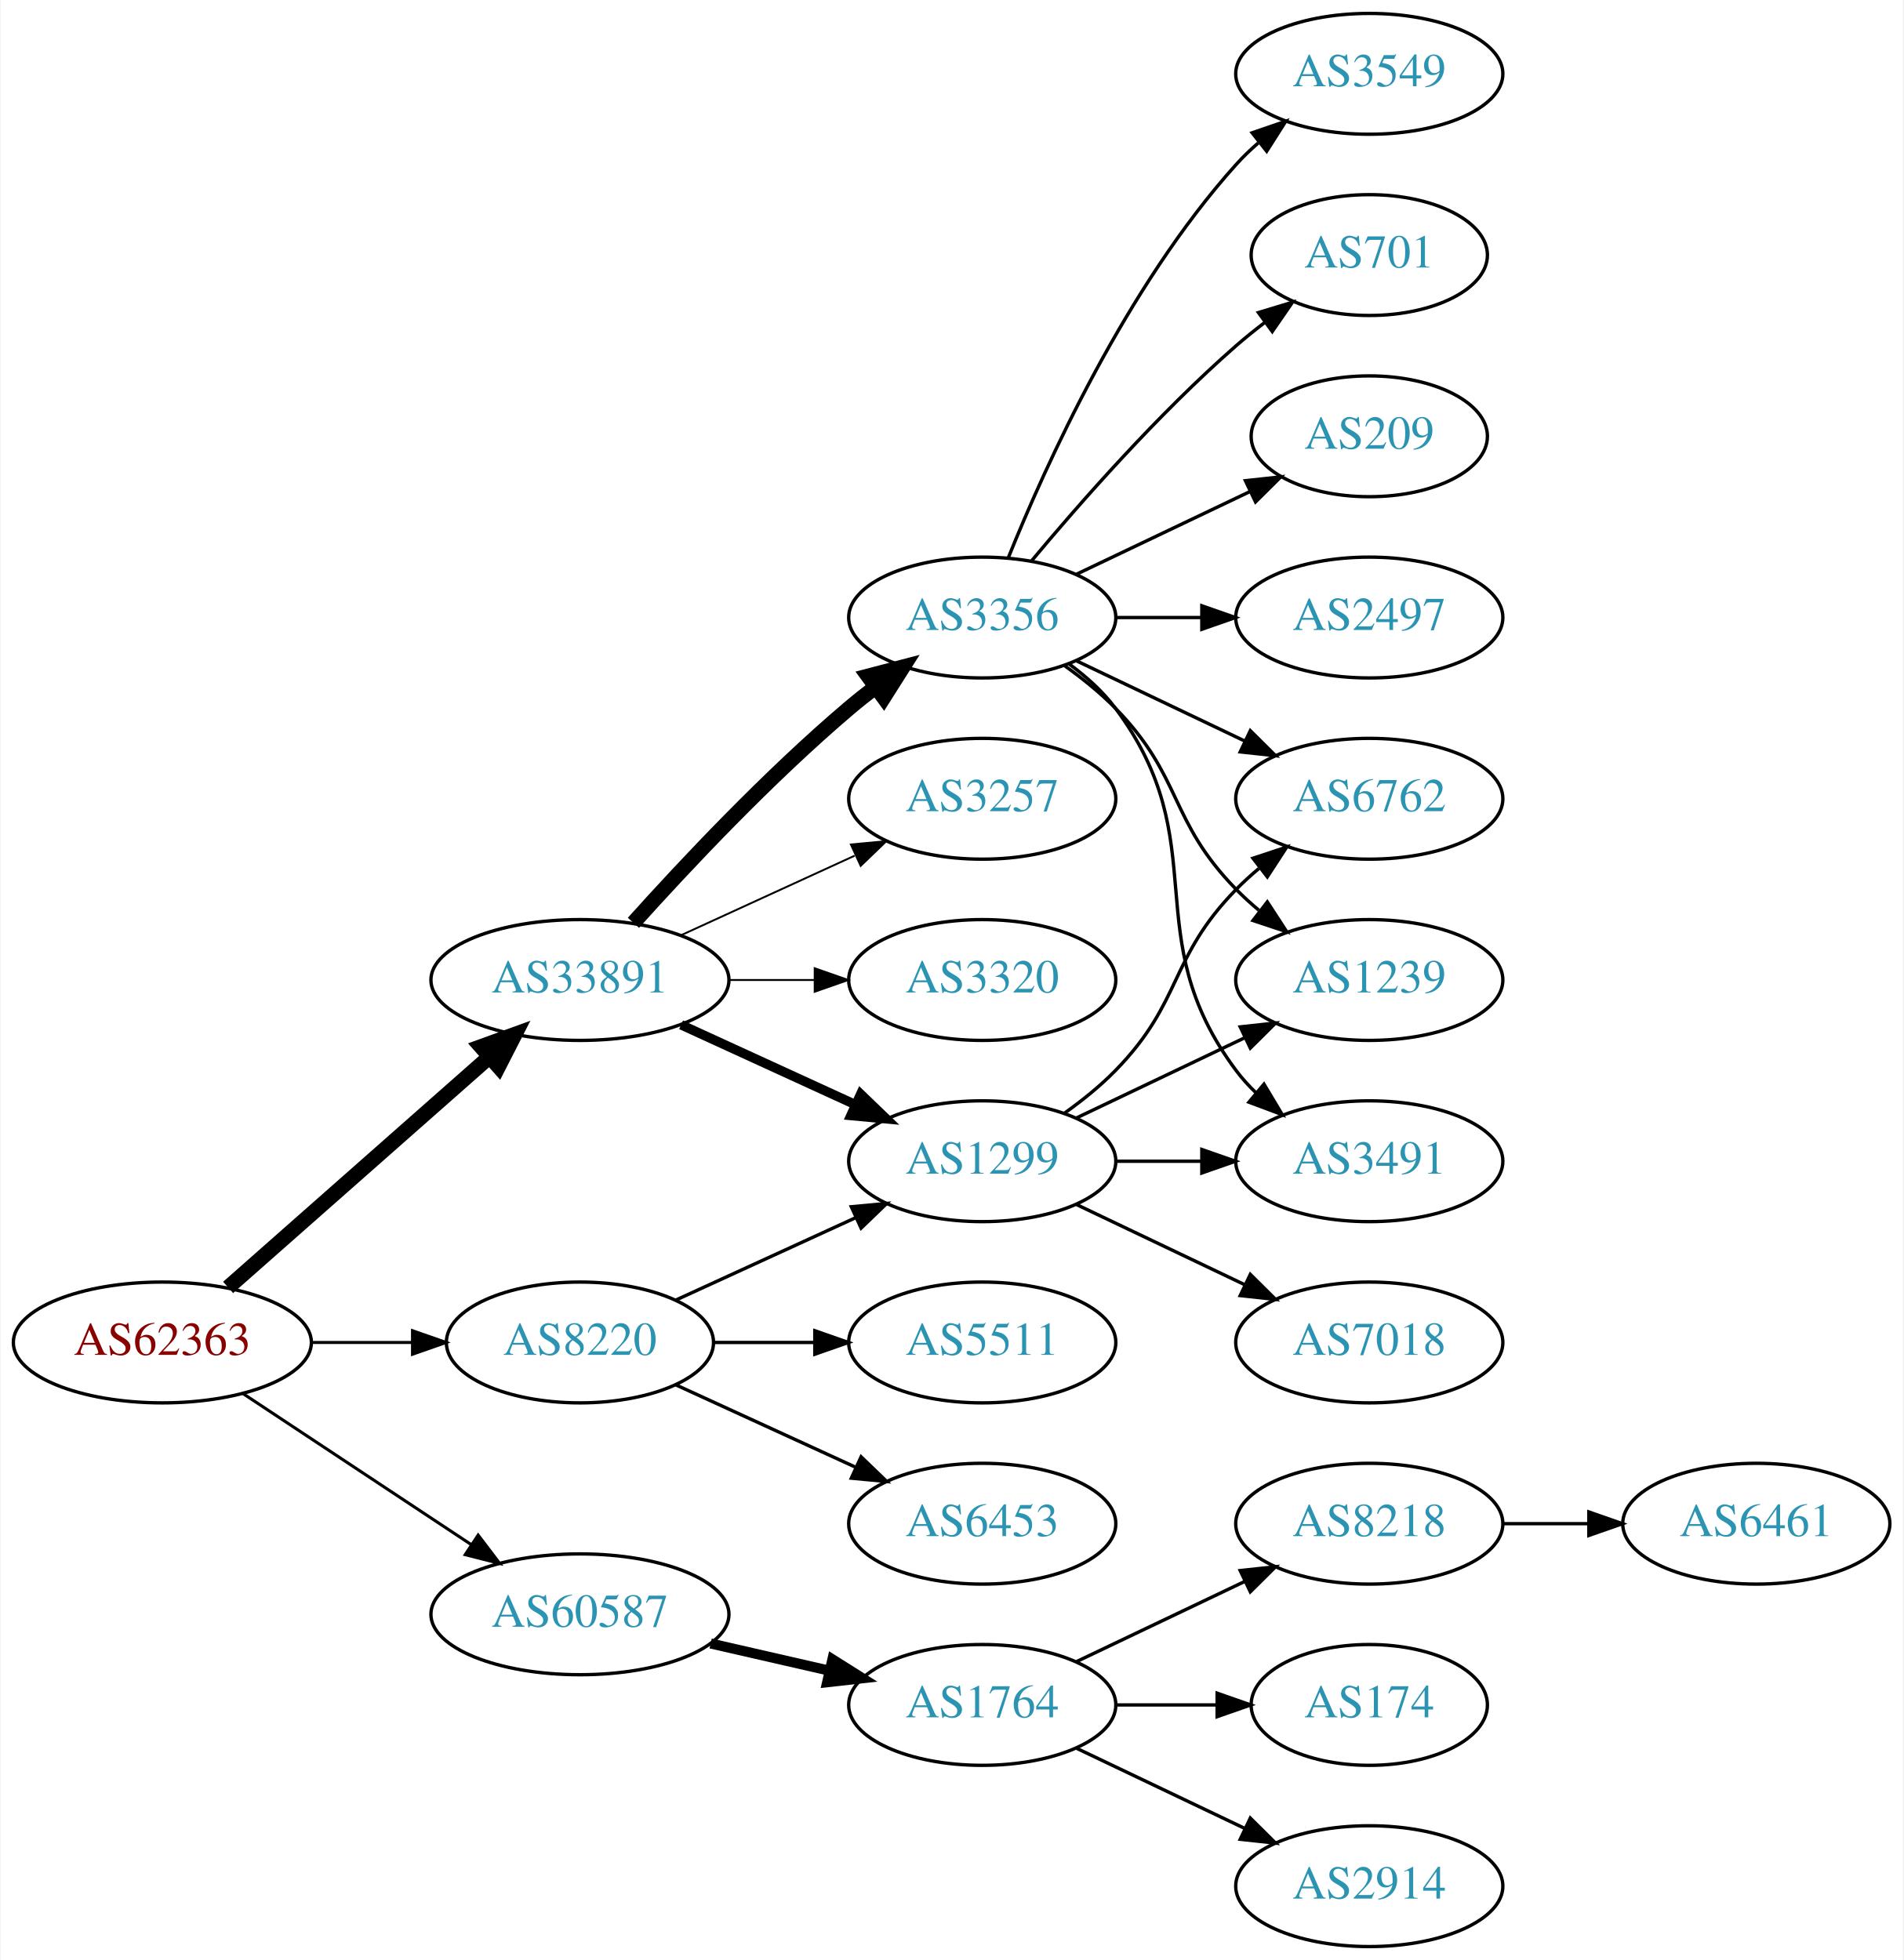
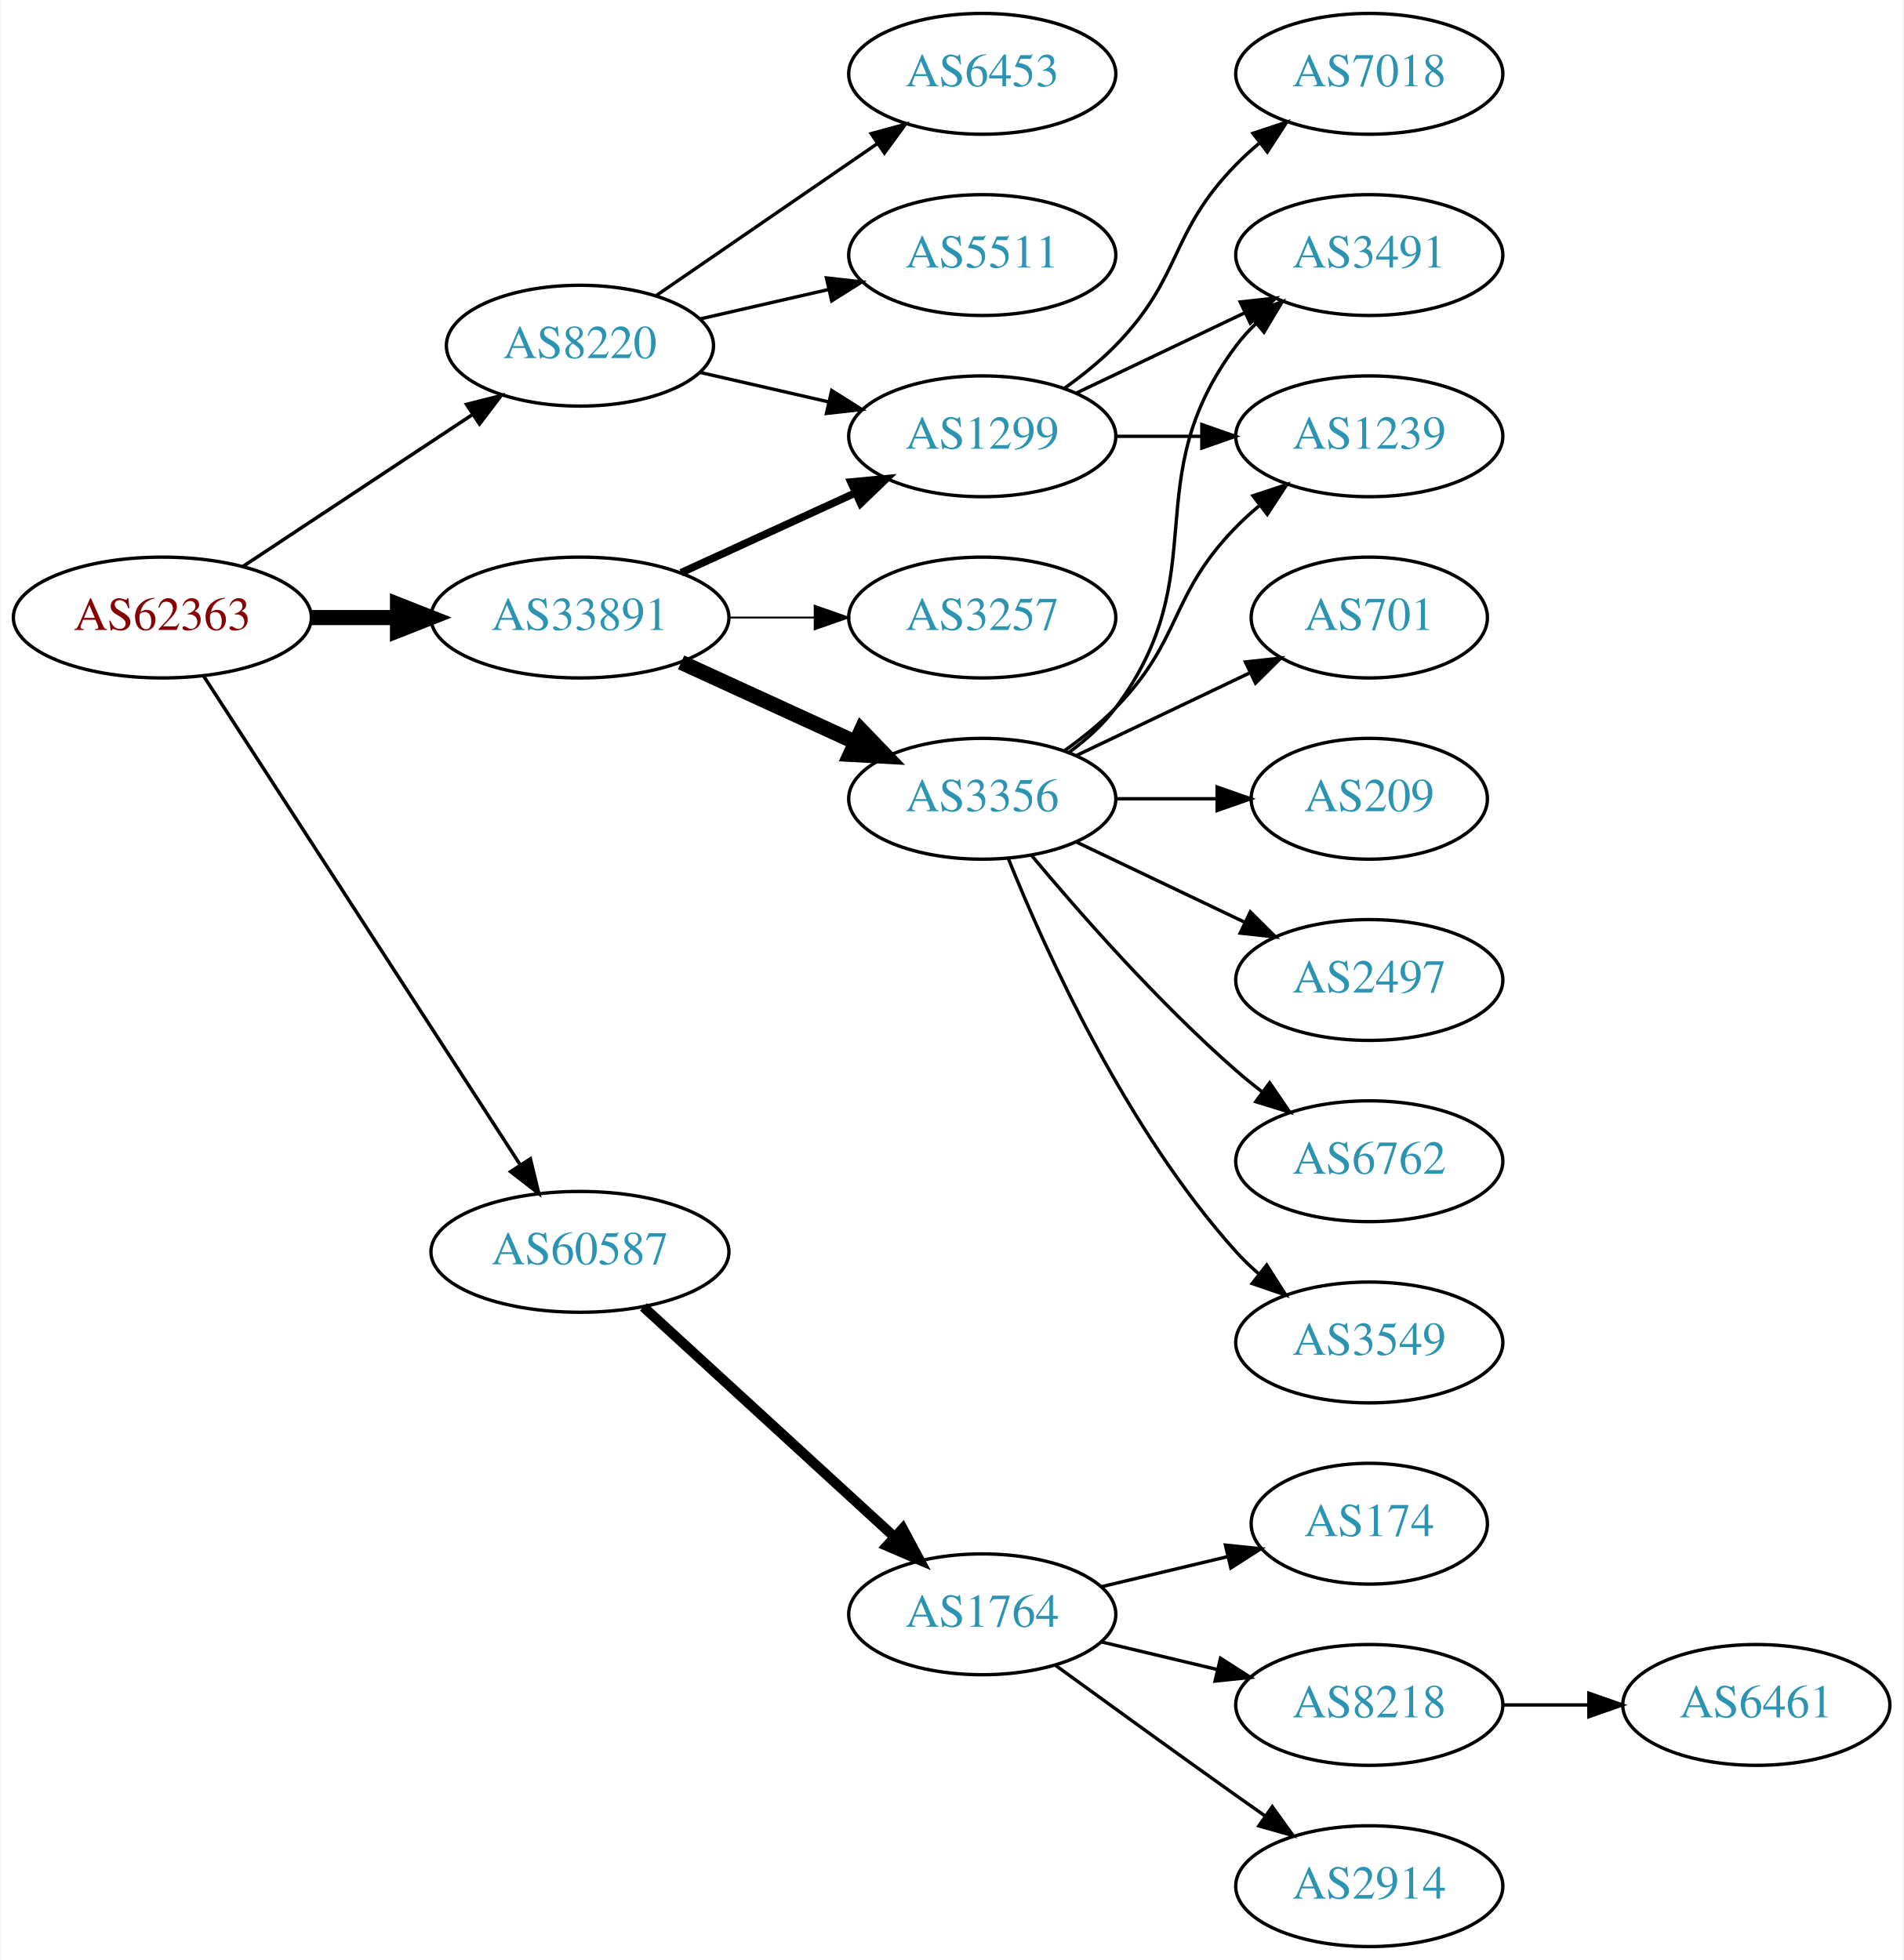
<svg xmlns="http://www.w3.org/2000/svg" xmlns:xlink="http://www.w3.org/1999/xlink" width="567pt" height="584pt" viewBox="0.00 0.00 566.66 584.00">
  <g id="graph0" class="graph" transform="scale(1 1) rotate(0) translate(4 580)">
    <polygon fill="white" stroke="none" points="-4,4 -4,-580 562.663,-580 562.663,4 -4,4" />
    <g id="node1" class="node">
      <g id="a_node1">
        <a xlink:href="/asn/62363" xlink:title="AS62363 ~ Ertl &amp; Gross OG [AT]">
-           <ellipse fill="#ffffff" stroke="black" cx="44.196" cy="-180" rx="44.393" ry="18" />
-           <text text-anchor="middle" x="44.196" y="-176.3" font-family="Times,serif" font-size="14.00" fill="#880000">AS62363</text>
+           <ellipse fill="#ffffff" stroke="black" cx="44.196" cy="-396" rx="44.393" ry="18" />
+           <text text-anchor="middle" x="44.196" y="-392.3" font-family="Times,serif" font-size="14.00" fill="#880000">AS62363</text>
        </a>
      </g>
    </g>
    <g id="node2" class="node">
      <g id="a_node2">
        <a xlink:href="/asn/8220" xlink:title="AS8220 ~ COLT [GB]">
-           <ellipse fill="#ffffff" stroke="black" cx="168.588" cy="-180" rx="39.794" ry="18" />
-           <text text-anchor="middle" x="168.588" y="-176.3" font-family="Times,serif" font-size="14.00" fill="#2c94b3">AS8220</text>
+           <ellipse fill="#ffffff" stroke="black" cx="168.588" cy="-477" rx="39.794" ry="18" />
+           <text text-anchor="middle" x="168.588" y="-473.3" font-family="Times,serif" font-size="14.00" fill="#2c94b3">AS8220</text>
        </a>
      </g>
    </g>
    <g id="edge1" class="edge">
-       <path fill="none" stroke="black" stroke-width="0.9" d="M88.692,-180C98.381,-180 108.717,-180 118.61,-180" />
-       <polygon fill="black" stroke="black" stroke-width="0.9" points="118.713,-183.5 128.713,-180 118.713,-176.5 118.713,-183.5" />
+       <path fill="none" stroke="black" stroke-width="1.038" d="M68.217,-411.235C87.571,-424.044 115.406,-442.466 136.696,-456.555" />
+       <polygon fill="black" stroke="black" stroke-width="1.038" points="134.813,-459.506 145.084,-462.107 138.676,-453.669 134.813,-459.506" />
    </g>
    <g id="node3" class="node">
      <g id="a_node3">
        <a xlink:href="/asn/33891" xlink:title="AS33891 ~ CORE-BACKBONE GMBH GLOBAL NETWORK [DE]">
-           <ellipse fill="#ffffff" stroke="black" cx="168.588" cy="-288" rx="44.393" ry="18" />
-           <text text-anchor="middle" x="168.588" y="-284.3" font-family="Times,serif" font-size="14.00" fill="#2c94b3">AS33891</text>
+           <ellipse fill="#ffffff" stroke="black" cx="168.588" cy="-396" rx="44.393" ry="18" />
+           <text text-anchor="middle" x="168.588" y="-392.3" font-family="Times,serif" font-size="14.00" fill="#2c94b3">AS33891</text>
        </a>
      </g>
    </g>
    <g id="edge2" class="edge">
-       <path fill="none" stroke="black" stroke-width="4.5" d="M63.785,-196.403C84.482,-214.667 118.089,-244.322 141.434,-264.921" />
-       <polygon fill="black" stroke="black" stroke-width="4.5" points="139.122,-268.133 149.226,-271.797 144.333,-262.228 139.122,-268.133" />
+       <path fill="none" stroke="black" stroke-width="4.5" d="M88.692,-396C96.898,-396 105.569,-396 114.041,-396" />
+       <polygon fill="black" stroke="black" stroke-width="4.5" points="114.233,-399.938 124.233,-396 114.233,-392.063 114.233,-399.938" />
    </g>
    <g id="node4" class="node">
      <g id="a_node4">
        <a xlink:href="/asn/60587" xlink:title="AS60587 ~ XINON GmbH [AT]">
-           <ellipse fill="#ffffff" stroke="black" cx="168.588" cy="-99" rx="44.393" ry="18" />
-           <text text-anchor="middle" x="168.588" y="-95.3" font-family="Times,serif" font-size="14.00" fill="#2c94b3">AS60587</text>
+           <ellipse fill="#ffffff" stroke="black" cx="168.588" cy="-207" rx="44.393" ry="18" />
+           <text text-anchor="middle" x="168.588" y="-203.3" font-family="Times,serif" font-size="14.00" fill="#2c94b3">AS60587</text>
        </a>
      </g>
    </g>
    <g id="edge3" class="edge">
-       <path fill="none" stroke="black" stroke-width="0.9" d="M68.217,-164.765C87.449,-152.037 115.056,-133.766 136.294,-119.711" />
-       <polygon fill="black" stroke="black" stroke-width="0.9" points="138.263,-122.605 144.67,-114.167 134.4,-116.767 138.263,-122.605" />
+       <path fill="none" stroke="black" stroke-width="1.038" d="M56.491,-378.558C78.077,-345.225 125.293,-272.314 150.664,-233.134" />
+       <polygon fill="black" stroke="black" stroke-width="1.038" points="153.823,-234.696 156.321,-224.4 147.947,-230.891 153.823,-234.696" />
    </g>
    <g id="node5" class="node">
      <g id="a_node5">
-         <a xlink:href="/asn/1299" xlink:title="AS1299 ~ Telia Carrier [EU]">
-           <ellipse fill="#ffffff" stroke="black" cx="288.431" cy="-234" rx="39.794" ry="18" />
-           <text text-anchor="middle" x="288.431" y="-230.3" font-family="Times,serif" font-size="14.00" fill="#2c94b3">AS1299</text>
+         <a xlink:href="/asn/6453" xlink:title="AS6453 ~ TATA COMMUNICATIONS (AMERICA) INC [US]">
+           <ellipse fill="#ffffff" stroke="black" cx="288.431" cy="-558" rx="39.794" ry="18" />
+           <text text-anchor="middle" x="288.431" y="-554.3" font-family="Times,serif" font-size="14.00" fill="#2c94b3">AS6453</text>
        </a>
      </g>
    </g>
    <g id="edge4" class="edge">
-       <path fill="none" stroke="black" d="M197.217,-192.661C213.174,-199.973 233.445,-209.261 250.727,-217.181" />
-       <polygon fill="black" stroke="black" points="249.426,-220.435 259.975,-221.419 252.342,-214.071 249.426,-220.435" />
+       <path fill="none" stroke="black" d="M191.202,-491.857C209.691,-504.565 236.505,-522.995 257.134,-537.175" />
+       <polygon fill="black" stroke="black" points="255.331,-540.183 265.555,-542.963 259.296,-534.414 255.331,-540.183" />
    </g>
    <g id="node6" class="node">
      <g id="a_node6">
-         <a xlink:href="/asn/6453" xlink:title="AS6453 ~ TATA COMMUNICATIONS (AMERICA) INC [US]">
-           <ellipse fill="#ffffff" stroke="black" cx="288.431" cy="-126" rx="39.794" ry="18" />
-           <text text-anchor="middle" x="288.431" y="-122.3" font-family="Times,serif" font-size="14.00" fill="#2c94b3">AS6453</text>
+         <a xlink:href="/asn/5511" xlink:title="AS5511 ~ Orange S.A. [FR]">
+           <ellipse fill="#ffffff" stroke="black" cx="288.431" cy="-504" rx="39.794" ry="18" />
+           <text text-anchor="middle" x="288.431" y="-500.3" font-family="Times,serif" font-size="14.00" fill="#2c94b3">AS5511</text>
        </a>
      </g>
    </g>
    <g id="edge5" class="edge">
-       <path fill="none" stroke="black" d="M197.217,-167.339C213.174,-160.027 233.445,-150.739 250.727,-142.819" />
-       <polygon fill="black" stroke="black" points="252.342,-145.929 259.975,-138.581 249.426,-139.565 252.342,-145.929" />
+       <path fill="none" stroke="black" d="M204.308,-484.955C216.307,-487.704 229.928,-490.825 242.621,-493.733" />
+       <polygon fill="black" stroke="black" points="242.023,-497.187 252.552,-496.009 243.587,-490.364 242.023,-497.187" />
    </g>
    <g id="node7" class="node">
      <g id="a_node7">
-         <a xlink:href="/asn/5511" xlink:title="AS5511 ~ Orange S.A. [FR]">
-           <ellipse fill="#ffffff" stroke="black" cx="288.431" cy="-180" rx="39.794" ry="18" />
-           <text text-anchor="middle" x="288.431" y="-176.3" font-family="Times,serif" font-size="14.00" fill="#2c94b3">AS5511</text>
+         <a xlink:href="/asn/1299" xlink:title="AS1299 ~ Telia Carrier [EU]">
+           <ellipse fill="#ffffff" stroke="black" cx="288.431" cy="-450" rx="39.794" ry="18" />
+           <text text-anchor="middle" x="288.431" y="-446.3" font-family="Times,serif" font-size="14.00" fill="#2c94b3">AS1299</text>
        </a>
      </g>
    </g>
    <g id="edge6" class="edge">
-       <path fill="none" stroke="black" d="M208.501,-180C218.054,-180 228.404,-180 238.367,-180" />
-       <polygon fill="black" stroke="black" points="238.559,-183.5 248.559,-180 238.559,-176.5 238.559,-183.5" />
-     </g>
-     <g id="edge7" class="edge">
-       <path fill="none" stroke="black" stroke-width="2.812" d="M198.718,-274.652C214.329,-267.498 233.727,-258.609 250.399,-250.97" />
-       <polygon fill="black" stroke="black" stroke-width="2.812" points="252.218,-253.986 259.851,-246.638 249.302,-247.622 252.218,-253.986" />
+       <path fill="none" stroke="black" d="M204.308,-469.045C216.307,-466.296 229.928,-463.175 242.621,-460.267" />
+       <polygon fill="black" stroke="black" points="243.587,-463.636 252.552,-457.991 242.023,-456.813 243.587,-463.636" />
+     </g>
+     <g id="edge8" class="edge">
+       <path fill="none" stroke="black" stroke-width="2.25" d="M198.718,-409.348C214.329,-416.502 233.727,-425.391 250.399,-433.03" />
+       <polygon fill="black" stroke="black" stroke-width="2.25" points="249.302,-436.378 259.851,-437.362 252.218,-430.014 249.302,-436.378" />
    </g>
    <g id="node8" class="node">
      <g id="a_node8">
        <a xlink:href="/asn/3356" xlink:title="AS3356 ~ Level 3 Parent, LLC [US]">
-           <ellipse fill="#ffffff" stroke="black" cx="288.431" cy="-396" rx="39.794" ry="18" />
-           <text text-anchor="middle" x="288.431" y="-392.3" font-family="Times,serif" font-size="14.00" fill="#2c94b3">AS3356</text>
-         </a>
-       </g>
-     </g>
-     <g id="edge8" class="edge">
-       <path fill="none" stroke="black" stroke-width="4.5" d="M184.521,-305.044C199.847,-322.097 224.782,-348.65 248.784,-369 251.281,-371.117 253.942,-373.232 256.653,-375.293" />
-       <polygon fill="black" stroke="black" stroke-width="4.5" points="254.432,-378.547 264.83,-381.266 259.077,-372.188 254.432,-378.547" />
+           <ellipse fill="#ffffff" stroke="black" cx="288.431" cy="-342" rx="39.794" ry="18" />
+           <text text-anchor="middle" x="288.431" y="-338.3" font-family="Times,serif" font-size="14.00" fill="#2c94b3">AS3356</text>
+         </a>
+       </g>
+     </g>
+     <g id="edge7" class="edge">
+       <path fill="none" stroke="black" stroke-width="4.5" d="M198.718,-382.652C214.329,-375.498 233.727,-366.609 250.399,-358.97" />
+       <polygon fill="black" stroke="black" stroke-width="4.5" points="252.4,-362.384 259.851,-354.638 249.119,-355.225 252.4,-362.384" />
    </g>
    <g id="node9" class="node">
      <g id="a_node9">
        <a xlink:href="/asn/3257" xlink:title="AS3257 ~ GTT [DE]">
-           <ellipse fill="#ffffff" stroke="black" cx="288.431" cy="-342" rx="39.794" ry="18" />
-           <text text-anchor="middle" x="288.431" y="-338.3" font-family="Times,serif" font-size="14.00" fill="#2c94b3">AS3257</text>
+           <ellipse fill="#ffffff" stroke="black" cx="288.431" cy="-396" rx="39.794" ry="18" />
+           <text text-anchor="middle" x="288.431" y="-392.3" font-family="Times,serif" font-size="14.00" fill="#2c94b3">AS3257</text>
        </a>
      </g>
    </g>
    <g id="edge9" class="edge">
-       <path fill="none" stroke="black" stroke-width="0.562" d="M198.718,-301.348C214.329,-308.502 233.727,-317.391 250.399,-325.03" />
-       <polygon fill="black" stroke="black" stroke-width="0.562" points="249.302,-328.378 259.851,-329.362 252.218,-322.014 249.302,-328.378" />
+       <path fill="none" stroke="black" stroke-width="0.562" d="M212.799,-396C221.112,-396 229.875,-396 238.357,-396" />
+       <polygon fill="black" stroke="black" stroke-width="0.562" points="238.516,-399.5 248.516,-396 238.516,-392.5 238.516,-399.5" />
+     </g>
+     <g id="node18" class="node">
+       <g id="a_node18">
+         <a xlink:href="/asn/1764" xlink:title="AS1764 ~ NEXTLAYER-AS [AT]">
+           <ellipse fill="#ffffff" stroke="black" cx="288.431" cy="-99" rx="39.794" ry="18" />
+           <text text-anchor="middle" x="288.431" y="-95.3" font-family="Times,serif" font-size="14.00" fill="#2c94b3">AS1764</text>
+         </a>
+       </g>
+     </g>
+     <g id="edge20" class="edge">
+       <path fill="none" stroke="black" stroke-width="3" d="M187.486,-190.597C207.414,-172.333 239.772,-142.678 262.249,-122.079" />
+       <polygon fill="black" stroke="black" stroke-width="3" points="264.743,-124.54 269.751,-115.203 260.014,-119.38 264.743,-124.54" />
    </g>
    <g id="node10" class="node">
      <g id="a_node10">
-         <a xlink:href="/asn/3320" xlink:title="AS3320 ~ DTAG [DE]">
-           <ellipse fill="#ffffff" stroke="black" cx="288.431" cy="-288" rx="39.794" ry="18" />
-           <text text-anchor="middle" x="288.431" y="-284.3" font-family="Times,serif" font-size="14.00" fill="#2c94b3">AS3320</text>
-         </a>
-       </g>
+         <a xlink:href="/asn/3491" xlink:title="AS3491 ~ PCCW Global, Inc. [US]">
+           <ellipse fill="#ffffff" stroke="black" cx="403.724" cy="-504" rx="39.794" ry="18" />
+           <text text-anchor="middle" x="403.724" y="-500.3" font-family="Times,serif" font-size="14.00" fill="#2c94b3">AS3491</text>
+         </a>
+       </g>
+     </g>
+     <g id="edge19" class="edge">
+       <path fill="none" stroke="black" d="M316.567,-462.934C331.561,-470.081 350.382,-479.052 366.605,-486.785" />
+       <polygon fill="black" stroke="black" points="365.276,-490.028 375.809,-491.171 368.288,-483.709 365.276,-490.028" />
+     </g>
+     <g id="node16" class="node">
+       <g id="a_node16">
+         <a xlink:href="/asn/1239" xlink:title="AS1239 ~ Sprint [US]">
+           <ellipse fill="#ffffff" stroke="black" cx="403.724" cy="-450" rx="39.794" ry="18" />
+           <text text-anchor="middle" x="403.724" y="-446.3" font-family="Times,serif" font-size="14.00" fill="#2c94b3">AS1239</text>
+         </a>
+       </g>
+     </g>
+     <g id="edge18" class="edge">
+       <path fill="none" stroke="black" d="M328.103,-450C336.306,-450 345.07,-450 353.602,-450" />
+       <polygon fill="black" stroke="black" points="353.841,-453.5 363.841,-450 353.841,-446.5 353.841,-453.5" />
+     </g>
+     <g id="node17" class="node">
+       <g id="a_node17">
+         <a xlink:href="/asn/7018" xlink:title="AS7018 ~ ATT-INTERNET4 [US]">
+           <ellipse fill="#ffffff" stroke="black" cx="403.724" cy="-558" rx="39.794" ry="18" />
+           <text text-anchor="middle" x="403.724" y="-554.3" font-family="Times,serif" font-size="14.00" fill="#2c94b3">AS7018</text>
+         </a>
+       </g>
+     </g>
+     <g id="edge17" class="edge">
+       <path fill="none" stroke="black" d="M313.025,-464.389C318.281,-468.148 323.613,-472.437 328.077,-477 348.25,-497.617 343.905,-510.383 364.077,-531 366.17,-533.139 368.453,-535.218 370.83,-537.21" />
+       <polygon fill="black" stroke="black" points="369.074,-540.275 379.13,-543.611 373.349,-534.732 369.074,-540.275" />
    </g>
    <g id="edge10" class="edge">
-       <path fill="none" stroke="black" stroke-width="0.562" d="M212.799,-288C221.112,-288 229.875,-288 238.357,-288" />
-       <polygon fill="black" stroke="black" stroke-width="0.562" points="238.516,-291.5 248.516,-288 238.516,-284.5 238.516,-291.5" />
-     </g>
-     <g id="node19" class="node">
-       <g id="a_node19">
-         <a xlink:href="/asn/1764" xlink:title="AS1764 ~ NEXTLAYER-AS [AT]">
-           <ellipse fill="#ffffff" stroke="black" cx="288.431" cy="-72" rx="39.794" ry="18" />
-           <text text-anchor="middle" x="288.431" y="-68.3" font-family="Times,serif" font-size="14.00" fill="#2c94b3">AS1764</text>
-         </a>
-       </g>
-     </g>
-     <g id="edge22" class="edge">
-       <path fill="none" stroke="black" stroke-width="3" d="M207.523,-90.308C218.764,-87.733 231.176,-84.889 242.799,-82.226" />
-       <polygon fill="black" stroke="black" stroke-width="3" points="243.795,-85.588 252.761,-79.944 242.232,-78.765 243.795,-85.588" />
+       <path fill="none" stroke="black" d="M314.362,-355.882C319.438,-359.611 324.356,-364.016 328.077,-369 358.349,-409.542 333.806,-436.458 364.077,-477 365.822,-479.336 367.829,-481.545 369.992,-483.617" />
+       <polygon fill="black" stroke="black" points="367.87,-486.405 377.793,-490.118 372.352,-481.027 367.87,-486.405" />
+     </g>
+     <g id="node11" class="node">
+       <g id="a_node11">
+         <a xlink:href="/asn/701" xlink:title="AS701 ~ UUNET [US]">
+           <ellipse fill="#ffffff" stroke="black" cx="403.724" cy="-396" rx="35.194" ry="18" />
+           <text text-anchor="middle" x="403.724" y="-392.3" font-family="Times,serif" font-size="14.00" fill="#2c94b3">AS701</text>
+         </a>
+       </g>
+     </g>
+     <g id="edge11" class="edge">
+       <path fill="none" stroke="black" d="M316.567,-354.934C331.999,-362.29 351.485,-371.577 368.02,-379.459" />
+       <polygon fill="black" stroke="black" points="366.828,-382.768 377.361,-383.911 369.84,-376.449 366.828,-382.768" />
+     </g>
+     <g id="node12" class="node">
+       <g id="a_node12">
+         <a xlink:href="/asn/209" xlink:title="AS209 ~ CenturyLink Communications, LLC [US]">
+           <ellipse fill="#ffffff" stroke="black" cx="403.724" cy="-342" rx="35.194" ry="18" />
+           <text text-anchor="middle" x="403.724" y="-338.3" font-family="Times,serif" font-size="14.00" fill="#2c94b3">AS209</text>
+         </a>
+       </g>
+     </g>
+     <g id="edge12" class="edge">
+       <path fill="none" stroke="black" d="M328.103,-342C337.808,-342 348.299,-342 358.262,-342" />
+       <polygon fill="black" stroke="black" points="358.398,-345.5 368.398,-342 358.398,-338.5 358.398,-345.5" />
+     </g>
+     <g id="node13" class="node">
+       <g id="a_node13">
+         <a xlink:href="/asn/2497" xlink:title="AS2497 ~ Internet Initiative Japan Inc. [JP]">
+           <ellipse fill="#ffffff" stroke="black" cx="403.724" cy="-288" rx="39.794" ry="18" />
+           <text text-anchor="middle" x="403.724" y="-284.3" font-family="Times,serif" font-size="14.00" fill="#2c94b3">AS2497</text>
+         </a>
+       </g>
+     </g>
+     <g id="edge13" class="edge">
+       <path fill="none" stroke="black" d="M316.567,-329.066C331.561,-321.919 350.382,-312.948 366.605,-305.215" />
+       <polygon fill="black" stroke="black" points="368.288,-308.291 375.809,-300.829 365.276,-301.972 368.288,-308.291" />
    </g>
    <g id="node14" class="node">
      <g id="a_node14">
        <a xlink:href="/asn/6762" xlink:title="AS6762 ~ TELECOM ITALIA SPARKLE S.p.A. [IT]">
-           <ellipse fill="#ffffff" stroke="black" cx="403.724" cy="-342" rx="39.794" ry="18" />
-           <text text-anchor="middle" x="403.724" y="-338.3" font-family="Times,serif" font-size="14.00" fill="#2c94b3">AS6762</text>
-         </a>
-       </g>
-     </g>
-     <g id="edge21" class="edge">
-       <path fill="none" stroke="black" d="M313.025,-248.389C318.281,-252.148 323.613,-256.437 328.077,-261 348.25,-281.617 343.905,-294.383 364.077,-315 366.17,-317.139 368.453,-319.218 370.83,-321.21" />
-       <polygon fill="black" stroke="black" points="369.074,-324.275 379.13,-327.611 373.349,-318.732 369.074,-324.275" />
+           <ellipse fill="#ffffff" stroke="black" cx="403.724" cy="-234" rx="39.794" ry="18" />
+           <text text-anchor="middle" x="403.724" y="-230.3" font-family="Times,serif" font-size="14.00" fill="#2c94b3">AS6762</text>
+         </a>
+       </g>
+     </g>
+     <g id="edge14" class="edge">
+       <path fill="none" stroke="black" d="M303.061,-325.183C317.343,-308.071 340.89,-281.255 364.077,-261 366.543,-258.846 369.182,-256.706 371.879,-254.628" />
+       <polygon fill="black" stroke="black" points="374.052,-257.375 380.033,-248.63 369.904,-251.736 374.052,-257.375" />
    </g>
    <g id="node15" class="node">
      <g id="a_node15">
-         <a xlink:href="/asn/1239" xlink:title="AS1239 ~ Sprint [US]">
-           <ellipse fill="#ffffff" stroke="black" cx="403.724" cy="-288" rx="39.794" ry="18" />
-           <text text-anchor="middle" x="403.724" y="-284.3" font-family="Times,serif" font-size="14.00" fill="#2c94b3">AS1239</text>
-         </a>
-       </g>
-     </g>
-     <g id="edge18" class="edge">
-       <path fill="none" stroke="black" d="M316.567,-246.934C331.561,-254.081 350.382,-263.052 366.605,-270.785" />
-       <polygon fill="black" stroke="black" points="365.276,-274.028 375.809,-275.171 368.288,-267.709 365.276,-274.028" />
-     </g>
-     <g id="node17" class="node">
-       <g id="a_node17">
-         <a xlink:href="/asn/3491" xlink:title="AS3491 ~ PCCW Global, Inc. [US]">
-           <ellipse fill="#ffffff" stroke="black" cx="403.724" cy="-234" rx="39.794" ry="18" />
-           <text text-anchor="middle" x="403.724" y="-230.3" font-family="Times,serif" font-size="14.00" fill="#2c94b3">AS3491</text>
-         </a>
-       </g>
-     </g>
-     <g id="edge19" class="edge">
-       <path fill="none" stroke="black" d="M328.103,-234C336.306,-234 345.07,-234 353.602,-234" />
-       <polygon fill="black" stroke="black" points="353.841,-237.5 363.841,-234 353.841,-230.5 353.841,-237.5" />
-     </g>
-     <g id="node18" class="node">
-       <g id="a_node18">
-         <a xlink:href="/asn/7018" xlink:title="AS7018 ~ ATT-INTERNET4 [US]">
+         <a xlink:href="/asn/3549" xlink:title="AS3549 ~ Level 3 Parent, LLC [US]">
          <ellipse fill="#ffffff" stroke="black" cx="403.724" cy="-180" rx="39.794" ry="18" />
-           <text text-anchor="middle" x="403.724" y="-176.3" font-family="Times,serif" font-size="14.00" fill="#2c94b3">AS7018</text>
-         </a>
-       </g>
-     </g>
-     <g id="edge20" class="edge">
-       <path fill="none" stroke="black" d="M316.567,-221.066C331.561,-213.919 350.382,-204.948 366.605,-197.215" />
-       <polygon fill="black" stroke="black" points="368.288,-200.291 375.809,-192.829 365.276,-193.972 368.288,-200.291" />
-     </g>
-     <g id="node11" class="node">
-       <g id="a_node11">
-         <a xlink:href="/asn/701" xlink:title="AS701 ~ UUNET [US]">
-           <ellipse fill="#ffffff" stroke="black" cx="403.724" cy="-504" rx="35.194" ry="18" />
-           <text text-anchor="middle" x="403.724" y="-500.3" font-family="Times,serif" font-size="14.00" fill="#2c94b3">AS701</text>
-         </a>
-       </g>
-     </g>
-     <g id="edge11" class="edge">
-       <path fill="none" stroke="black" d="M303.061,-412.817C317.343,-429.929 340.89,-456.745 364.077,-477 366.747,-479.332 369.62,-481.648 372.55,-483.886" />
-       <polygon fill="black" stroke="black" points="370.701,-486.87 380.841,-489.939 374.828,-481.216 370.701,-486.87" />
-     </g>
-     <g id="node12" class="node">
-       <g id="a_node12">
-         <a xlink:href="/asn/209" xlink:title="AS209 ~ CenturyLink Communications, LLC [US]">
-           <ellipse fill="#ffffff" stroke="black" cx="403.724" cy="-450" rx="35.194" ry="18" />
-           <text text-anchor="middle" x="403.724" y="-446.3" font-family="Times,serif" font-size="14.00" fill="#2c94b3">AS209</text>
-         </a>
-       </g>
-     </g>
-     <g id="edge12" class="edge">
-       <path fill="none" stroke="black" d="M316.567,-408.934C331.999,-416.29 351.485,-425.577 368.02,-433.459" />
-       <polygon fill="black" stroke="black" points="366.828,-436.768 377.361,-437.911 369.84,-430.449 366.828,-436.768" />
-     </g>
-     <g id="node13" class="node">
-       <g id="a_node13">
-         <a xlink:href="/asn/2497" xlink:title="AS2497 ~ Internet Initiative Japan Inc. [JP]">
-           <ellipse fill="#ffffff" stroke="black" cx="403.724" cy="-396" rx="39.794" ry="18" />
-           <text text-anchor="middle" x="403.724" y="-392.3" font-family="Times,serif" font-size="14.00" fill="#2c94b3">AS2497</text>
-         </a>
-       </g>
-     </g>
-     <g id="edge13" class="edge">
-       <path fill="none" stroke="black" d="M328.103,-396C336.306,-396 345.07,-396 353.602,-396" />
-       <polygon fill="black" stroke="black" points="353.841,-399.5 363.841,-396 353.841,-392.5 353.841,-399.5" />
-     </g>
-     <g id="edge14" class="edge">
-       <path fill="none" stroke="black" d="M316.567,-383.066C331.561,-375.919 350.382,-366.948 366.605,-359.215" />
-       <polygon fill="black" stroke="black" points="368.288,-362.291 375.809,-354.829 365.276,-355.972 368.288,-362.291" />
+           <text text-anchor="middle" x="403.724" y="-176.3" font-family="Times,serif" font-size="14.00" fill="#2c94b3">AS3549</text>
+         </a>
+       </g>
    </g>
    <g id="edge15" class="edge">
-       <path fill="none" stroke="black" d="M313.025,-381.611C318.281,-377.852 323.613,-373.563 328.077,-369 348.25,-348.383 343.905,-335.617 364.077,-315 366.17,-312.861 368.453,-310.782 370.83,-308.79" />
-       <polygon fill="black" stroke="black" points="373.349,-311.268 379.13,-302.389 369.074,-305.725 373.349,-311.268" />
-     </g>
-     <g id="node16" class="node">
-       <g id="a_node16">
-         <a xlink:href="/asn/3549" xlink:title="AS3549 ~ Level 3 Parent, LLC [US]">
-           <ellipse fill="#ffffff" stroke="black" cx="403.724" cy="-558" rx="39.794" ry="18" />
-           <text text-anchor="middle" x="403.724" y="-554.3" font-family="Times,serif" font-size="14.00" fill="#2c94b3">AS3549</text>
-         </a>
-       </g>
+       <path fill="none" stroke="black" d="M296.179,-324.213C307.23,-296.757 331.283,-243.422 364.077,-207 366.08,-204.776 368.298,-202.637 370.631,-200.603" />
+       <polygon fill="black" stroke="black" points="373.161,-203.065 378.85,-194.127 368.829,-197.567 373.161,-203.065" />
    </g>
    <g id="edge16" class="edge">
-       <path fill="none" stroke="black" d="M296.179,-413.787C307.23,-441.243 331.283,-494.578 364.077,-531 366.08,-533.224 368.298,-535.363 370.631,-537.397" />
-       <polygon fill="black" stroke="black" points="368.829,-540.433 378.85,-543.873 373.161,-534.935 368.829,-540.433" />
-     </g>
-     <g id="edge17" class="edge">
-       <path fill="none" stroke="black" d="M314.362,-382.118C319.438,-378.389 324.356,-373.984 328.077,-369 358.349,-328.458 333.806,-301.542 364.077,-261 365.822,-258.664 367.829,-256.455 369.992,-254.383" />
-       <polygon fill="black" stroke="black" points="372.352,-256.973 377.793,-247.882 367.87,-251.595 372.352,-256.973" />
+       <path fill="none" stroke="black" d="M313.025,-356.389C318.281,-360.148 323.613,-364.437 328.077,-369 348.25,-389.617 343.905,-402.383 364.077,-423 366.17,-425.139 368.453,-427.218 370.83,-429.21" />
+       <polygon fill="black" stroke="black" points="369.074,-432.275 379.13,-435.611 373.349,-426.732 369.074,-432.275" />
+     </g>
+     <g id="node19" class="node">
+       <g id="a_node19">
+         <a xlink:href="/asn/174" xlink:title="AS174 ~ Cogent Communications [US]">
+           <ellipse fill="#ffffff" stroke="black" cx="403.724" cy="-126" rx="35.194" ry="18" />
+           <text text-anchor="middle" x="403.724" y="-122.3" font-family="Times,serif" font-size="14.00" fill="#2c94b3">AS174</text>
+         </a>
+       </g>
+     </g>
+     <g id="edge21" class="edge">
+       <path fill="none" stroke="black" d="M324.038,-107.248C335.833,-110.058 349.137,-113.229 361.405,-116.153" />
+       <polygon fill="black" stroke="black" points="360.871,-119.624 371.41,-118.537 362.494,-112.814 360.871,-119.624" />
    </g>
    <g id="node20" class="node">
      <g id="a_node20">
        <a xlink:href="/asn/8218" xlink:title="AS8218 ~ legacy Neotelecoms [FR]">
-           <ellipse fill="#ffffff" stroke="black" cx="403.724" cy="-126" rx="39.794" ry="18" />
-           <text text-anchor="middle" x="403.724" y="-122.3" font-family="Times,serif" font-size="14.00" fill="#2c94b3">AS8218</text>
-         </a>
-       </g>
-     </g>
-     <g id="edge23" class="edge">
-       <path fill="none" stroke="black" d="M316.567,-84.934C331.561,-92.081 350.382,-101.052 366.605,-108.785" />
-       <polygon fill="black" stroke="black" points="365.276,-112.028 375.809,-113.171 368.288,-105.709 365.276,-112.028" />
+           <ellipse fill="#ffffff" stroke="black" cx="403.724" cy="-72" rx="39.794" ry="18" />
+           <text text-anchor="middle" x="403.724" y="-68.3" font-family="Times,serif" font-size="14.00" fill="#2c94b3">AS8218</text>
+         </a>
+       </g>
+     </g>
+     <g id="edge22" class="edge">
+       <path fill="none" stroke="black" d="M324.038,-90.752C334.909,-88.162 347.064,-85.265 358.506,-82.538" />
+       <polygon fill="black" stroke="black" points="359.412,-85.92 368.328,-80.197 357.789,-79.111 359.412,-85.92" />
    </g>
    <g id="node21" class="node">
      <g id="a_node21">
-         <a xlink:href="/asn/174" xlink:title="AS174 ~ Cogent Communications [US]">
-           <ellipse fill="#ffffff" stroke="black" cx="403.724" cy="-72" rx="35.194" ry="18" />
-           <text text-anchor="middle" x="403.724" y="-68.3" font-family="Times,serif" font-size="14.00" fill="#2c94b3">AS174</text>
-         </a>
-       </g>
-     </g>
-     <g id="edge24" class="edge">
-       <path fill="none" stroke="black" d="M328.103,-72C337.808,-72 348.299,-72 358.262,-72" />
-       <polygon fill="black" stroke="black" points="358.398,-75.5 368.398,-72 358.398,-68.5 358.398,-75.5" />
-     </g>
-     <g id="node22" class="node">
-       <g id="a_node22">
        <a xlink:href="/asn/2914" xlink:title="AS2914 ~ NTT America, Inc. [US]">
          <ellipse fill="#ffffff" stroke="black" cx="403.724" cy="-18" rx="39.794" ry="18" />
          <text text-anchor="middle" x="403.724" y="-14.3" font-family="Times,serif" font-size="14.00" fill="#2c94b3">AS2914</text>
        </a>
      </g>
    </g>
-     <g id="edge25" class="edge">
-       <path fill="none" stroke="black" d="M316.567,-59.066C331.561,-51.919 350.382,-42.948 366.605,-35.215" />
-       <polygon fill="black" stroke="black" points="368.288,-38.291 375.809,-30.829 365.276,-31.972 368.288,-38.291" />
-     </g>
-     <g id="node23" class="node">
-       <g id="a_node23">
+     <g id="edge23" class="edge">
+       <path fill="none" stroke="black" d="M310.279,-83.778C325.213,-72.909 345.827,-57.975 364.077,-45 366.898,-42.995 369.841,-40.915 372.789,-38.841" />
+       <polygon fill="black" stroke="black" points="374.835,-41.681 381.013,-33.074 370.816,-35.95 374.835,-41.681" />
+     </g>
+     <g id="node22" class="node">
+       <g id="a_node22">
        <a xlink:href="/asn/6461" xlink:title="AS6461 ~ Zayo Bandwidth [US]">
-           <ellipse fill="#ffffff" stroke="black" cx="519.017" cy="-126" rx="39.794" ry="18" />
-           <text text-anchor="middle" x="519.017" y="-122.3" font-family="Times,serif" font-size="14.00" fill="#2c94b3">AS6461</text>
-         </a>
-       </g>
-     </g>
-     <g id="edge26" class="edge">
-       <path fill="none" stroke="black" d="M443.396,-126C451.599,-126 460.363,-126 468.895,-126" />
-       <polygon fill="black" stroke="black" points="469.134,-129.5 479.134,-126 469.134,-122.5 469.134,-129.5" />
+           <ellipse fill="#ffffff" stroke="black" cx="519.017" cy="-72" rx="39.794" ry="18" />
+           <text text-anchor="middle" x="519.017" y="-68.3" font-family="Times,serif" font-size="14.00" fill="#2c94b3">AS6461</text>
+         </a>
+       </g>
+     </g>
+     <g id="edge24" class="edge">
+       <path fill="none" stroke="black" d="M443.396,-72C451.599,-72 460.363,-72 468.895,-72" />
+       <polygon fill="black" stroke="black" points="469.134,-75.5 479.134,-72 469.134,-68.5 469.134,-75.5" />
    </g>
  </g>
</svg>
